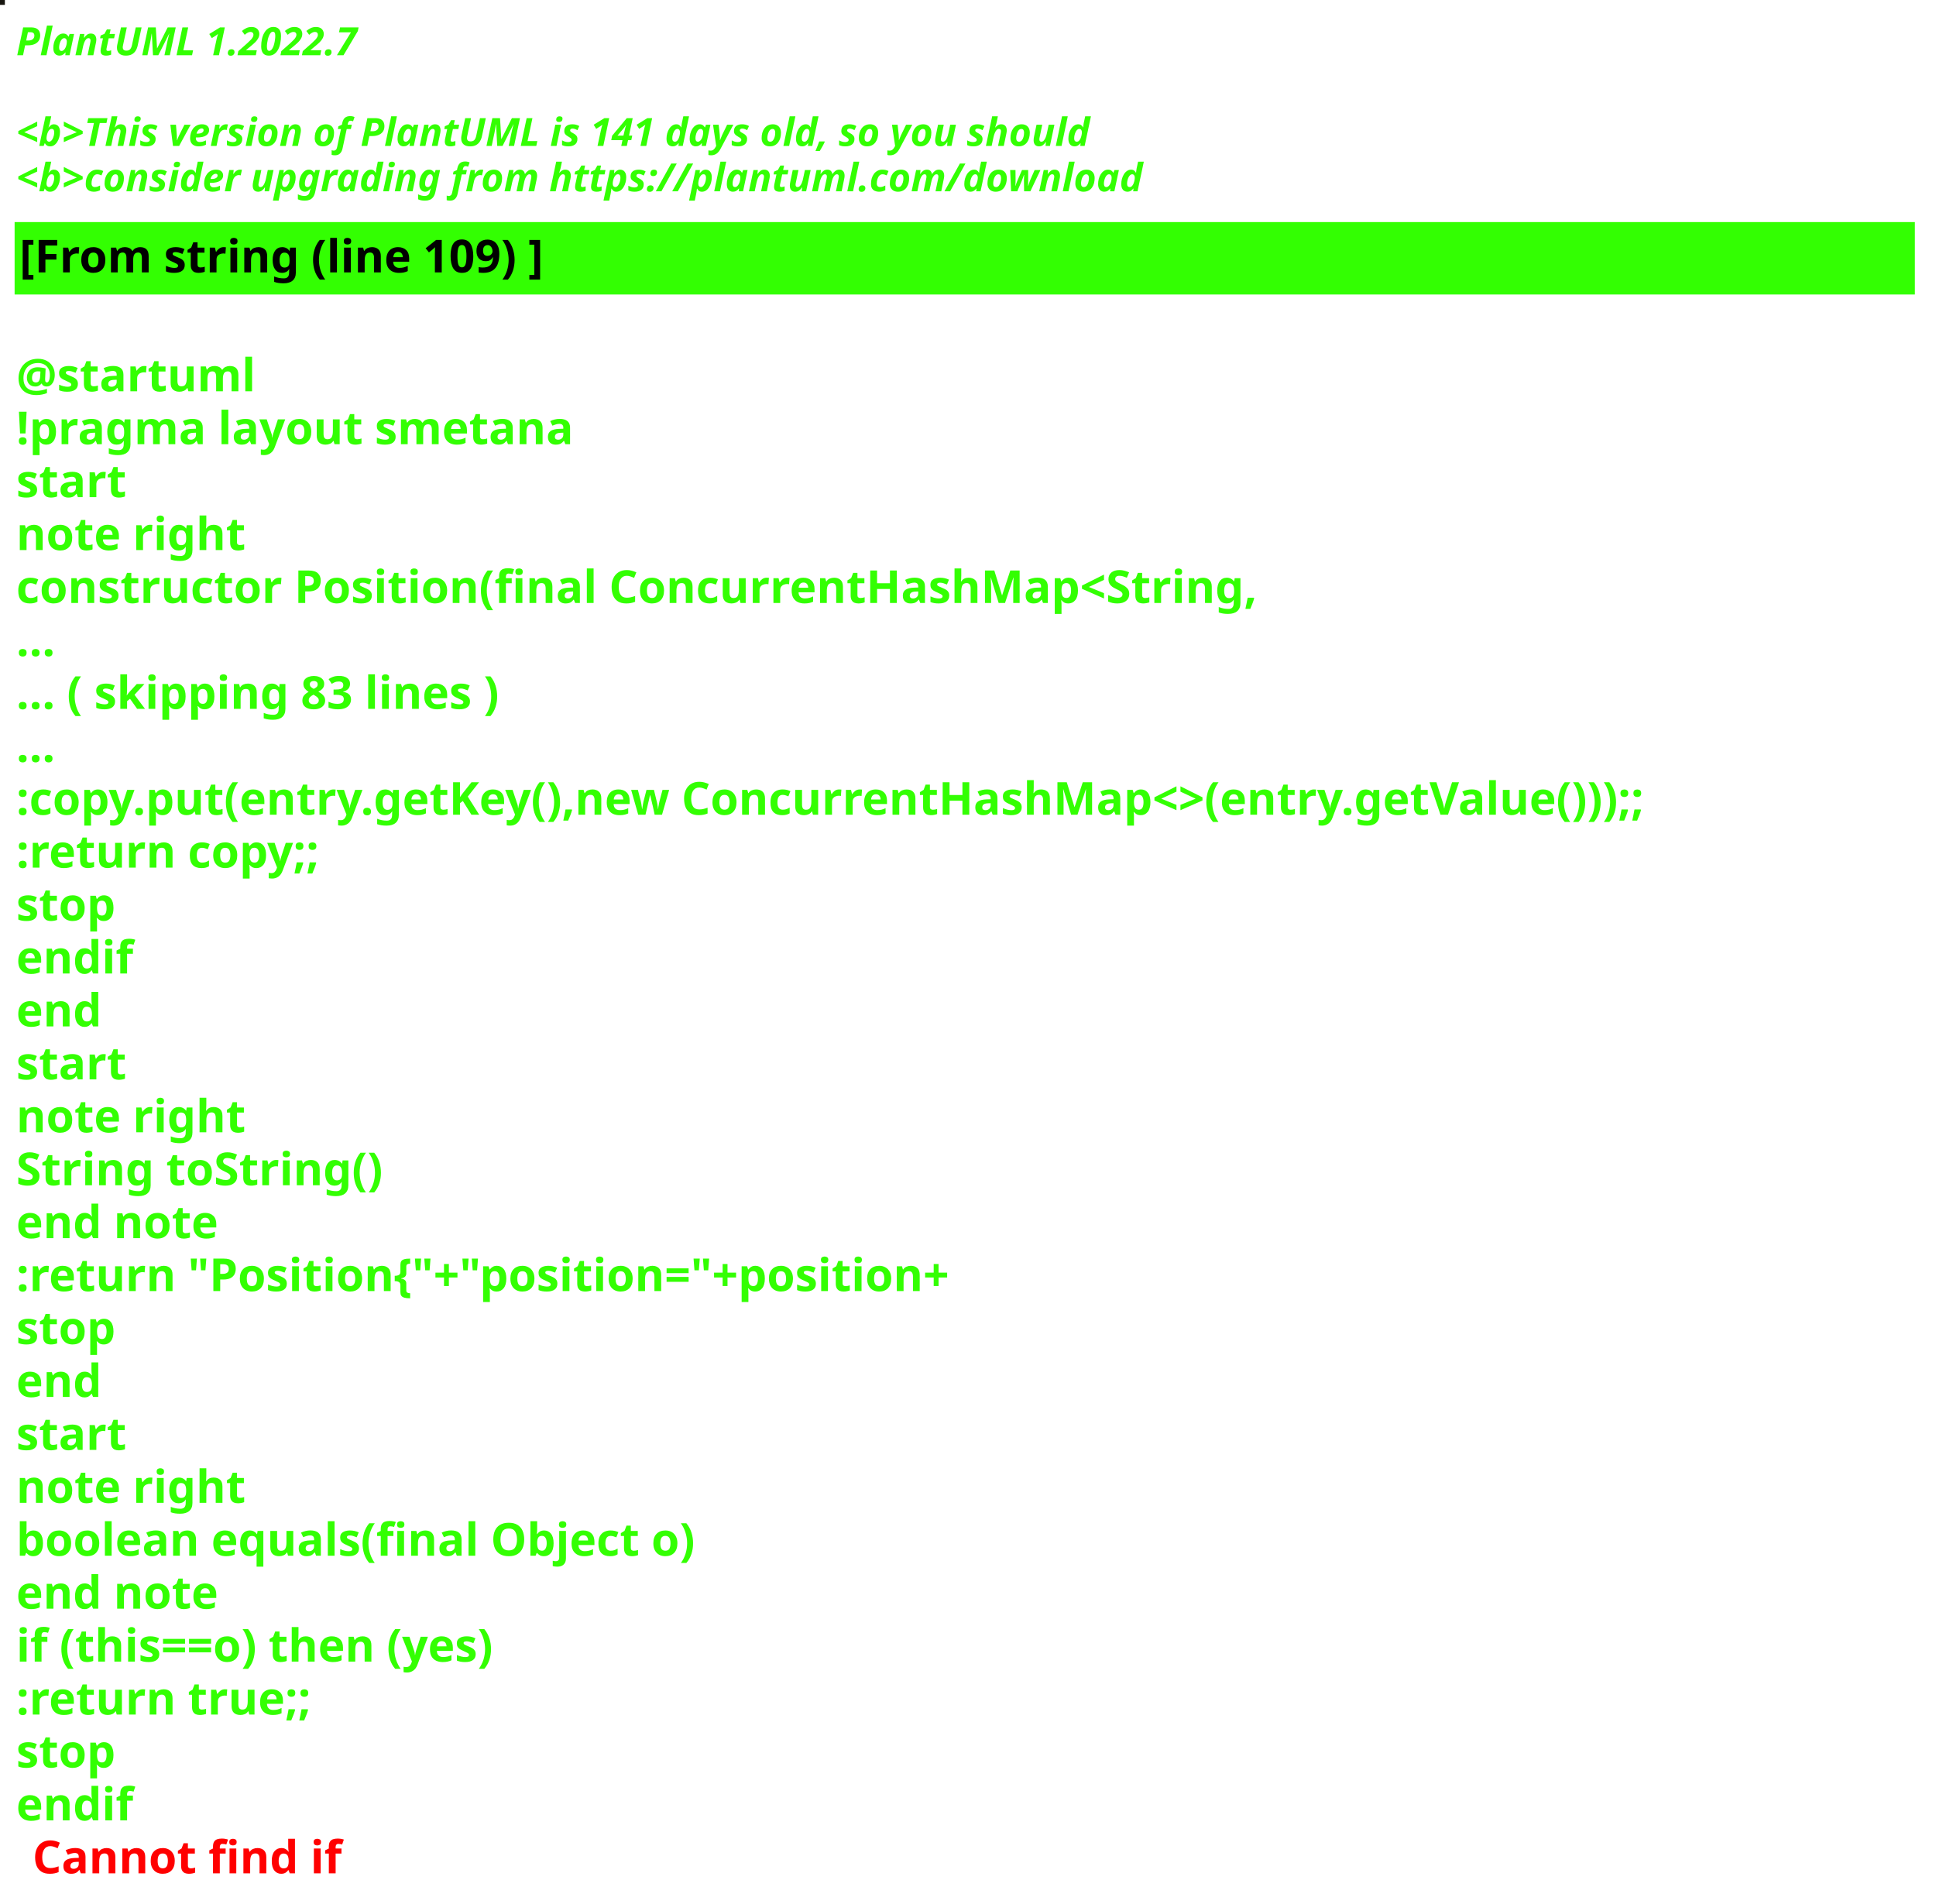
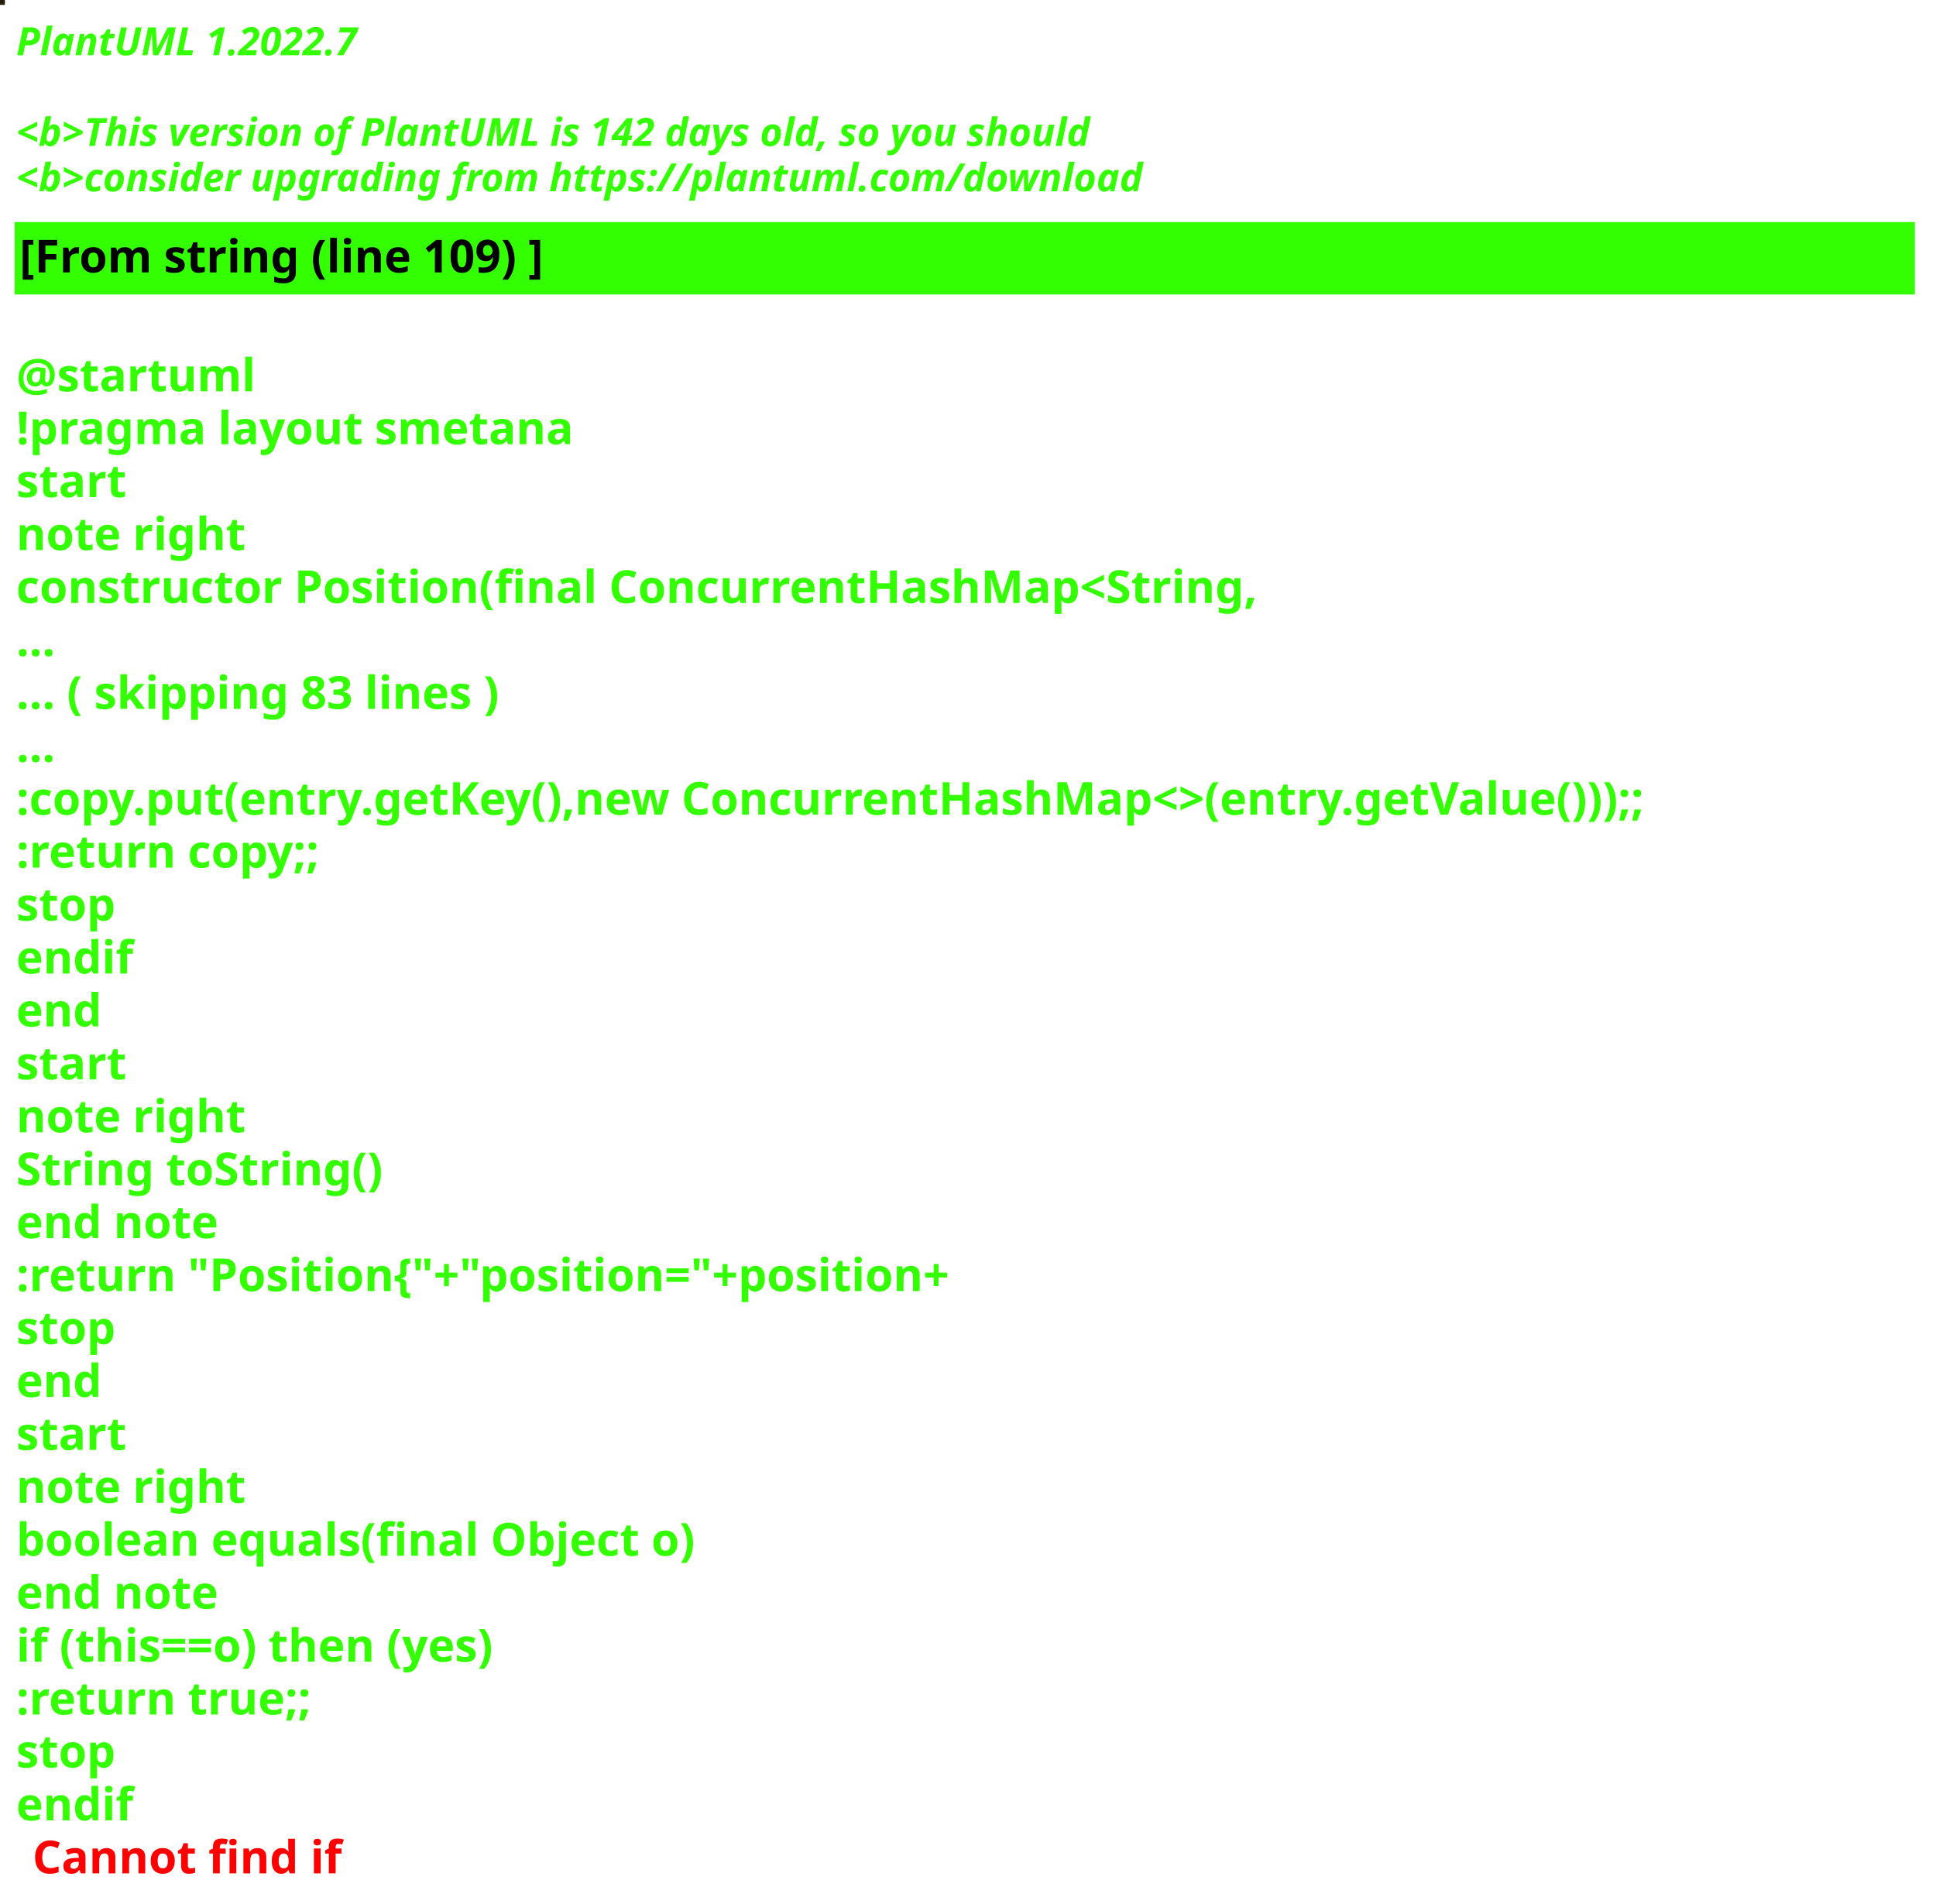
<svg xmlns="http://www.w3.org/2000/svg" contentStyleType="text/css" height="586px" preserveAspectRatio="none" style="width:596px;height:586px;background:#000000;" version="1.1" viewBox="0 0 596 586" width="596px" zoomAndPan="magnify">
  <defs />
  <g>
-     <rect fill="#17150F" height="1" style="stroke:#17150F;stroke-width:1.0;" width="1" x="0" y="0" />
+     <rect fill="#231C0C" height="1" style="stroke:#231C0C;stroke-width:1.0;" width="1" x="0" y="0" />
    <text fill="#33FF02" font-family="sans-serif" font-size="12" font-style="italic" font-weight="bold" lengthAdjust="spacing" textLength="127" x="5" y="17">PlantUML 1.2022.7</text>
    <text fill="#33FF02" font-family="sans-serif" font-size="12" font-style="italic" font-weight="bold" lengthAdjust="spacing" textLength="4" x="5" y="30.969"> </text>
-     <text fill="#33FF02" font-family="sans-serif" font-size="12" font-style="italic" font-weight="bold" lengthAdjust="spacing" textLength="399" x="5" y="44.938">&lt;b&gt;This version of PlantUML is 141 days old, so you should</text>
+     <text fill="#33FF02" font-family="sans-serif" font-size="12" font-style="italic" font-weight="bold" lengthAdjust="spacing" textLength="399" x="5" y="44.938">&lt;b&gt;This version of PlantUML is 142 days old, so you should</text>
    <text fill="#33FF02" font-family="sans-serif" font-size="12" font-style="italic" font-weight="bold" lengthAdjust="spacing" textLength="408" x="5" y="58.906">&lt;b&gt;consider upgrading from https://plantuml.com/download</text>
    <rect fill="#33FF02" height="21.297" style="stroke:#33FF02;stroke-width:1.0;" width="584" x="5" y="68.875" />
    <text fill="#000000" font-family="sans-serif" font-size="14" font-weight="bold" lengthAdjust="spacing" textLength="188" x="6" y="83.875">[From string (line 109) ]</text>
    <text fill="#33FF02" font-family="sans-serif" font-size="14" font-weight="bold" lengthAdjust="spacing" textLength="5" x="5" y="104.172"> </text>
    <text fill="#33FF02" font-family="sans-serif" font-size="14" font-weight="bold" lengthAdjust="spacing" textLength="79" x="5" y="120.469">@startuml</text>
    <text fill="#33FF02" font-family="sans-serif" font-size="14" font-weight="bold" lengthAdjust="spacing" textLength="190" x="5" y="136.766">!pragma layout smetana</text>
    <text fill="#33FF02" font-family="sans-serif" font-size="14" font-weight="bold" lengthAdjust="spacing" textLength="37" x="5" y="153.062">start</text>
    <text fill="#33FF02" font-family="sans-serif" font-size="14" font-weight="bold" lengthAdjust="spacing" textLength="78" x="5" y="169.359">note right</text>
    <text fill="#33FF02" font-family="sans-serif" font-size="14" font-weight="bold" lengthAdjust="spacing" textLength="430" x="5" y="185.656">constructor Position(final ConcurrentHashMap&lt;String,</text>
    <text fill="#33FF02" font-family="sans-serif" font-size="14" font-weight="bold" lengthAdjust="spacing" textLength="15" x="5" y="201.953">...</text>
    <text fill="#33FF02" font-family="sans-serif" font-size="14" font-weight="bold" lengthAdjust="spacing" textLength="175" x="5" y="218.25">... ( skipping 83 lines )</text>
    <text fill="#33FF02" font-family="sans-serif" font-size="14" font-weight="bold" lengthAdjust="spacing" textLength="15" x="5" y="234.547">...</text>
    <text fill="#33FF02" font-family="sans-serif" font-size="14" font-weight="bold" lengthAdjust="spacing" textLength="584" x="5" y="250.844">:copy.put(entry.getKey(),new ConcurrentHashMap&lt;&gt;(entry.getValue()));;</text>
    <text fill="#33FF02" font-family="sans-serif" font-size="14" font-weight="bold" lengthAdjust="spacing" textLength="111" x="5" y="267.141">:return copy;;</text>
    <text fill="#33FF02" font-family="sans-serif" font-size="14" font-weight="bold" lengthAdjust="spacing" textLength="35" x="5" y="283.438">stop</text>
    <text fill="#33FF02" font-family="sans-serif" font-size="14" font-weight="bold" lengthAdjust="spacing" textLength="40" x="5" y="299.734">endif</text>
    <text fill="#33FF02" font-family="sans-serif" font-size="14" font-weight="bold" lengthAdjust="spacing" textLength="30" x="5" y="316.031">end</text>
    <text fill="#33FF02" font-family="sans-serif" font-size="14" font-weight="bold" lengthAdjust="spacing" textLength="37" x="5" y="332.328">start</text>
    <text fill="#33FF02" font-family="sans-serif" font-size="14" font-weight="bold" lengthAdjust="spacing" textLength="78" x="5" y="348.625">note right</text>
    <text fill="#33FF02" font-family="sans-serif" font-size="14" font-weight="bold" lengthAdjust="spacing" textLength="127" x="5" y="364.922">String toString()</text>
    <text fill="#33FF02" font-family="sans-serif" font-size="14" font-weight="bold" lengthAdjust="spacing" textLength="71" x="5" y="381.219">end note</text>
    <text fill="#33FF02" font-family="sans-serif" font-size="14" font-weight="bold" lengthAdjust="spacing" textLength="336" x="5" y="397.516">:return "Position{"+"position="+position+</text>
    <text fill="#33FF02" font-family="sans-serif" font-size="14" font-weight="bold" lengthAdjust="spacing" textLength="35" x="5" y="413.812">stop</text>
    <text fill="#33FF02" font-family="sans-serif" font-size="14" font-weight="bold" lengthAdjust="spacing" textLength="30" x="5" y="430.109">end</text>
    <text fill="#33FF02" font-family="sans-serif" font-size="14" font-weight="bold" lengthAdjust="spacing" textLength="37" x="5" y="446.406">start</text>
    <text fill="#33FF02" font-family="sans-serif" font-size="14" font-weight="bold" lengthAdjust="spacing" textLength="78" x="5" y="462.703">note right</text>
    <text fill="#33FF02" font-family="sans-serif" font-size="14" font-weight="bold" lengthAdjust="spacing" textLength="236" x="5" y="479">boolean equals(final Object o)</text>
    <text fill="#33FF02" font-family="sans-serif" font-size="14" font-weight="bold" lengthAdjust="spacing" textLength="71" x="5" y="495.297">end note</text>
    <text fill="#33FF02" font-family="sans-serif" font-size="14" font-weight="bold" lengthAdjust="spacing" textLength="176" x="5" y="511.594">if (this==o) then (yes)</text>
    <text fill="#33FF02" font-family="sans-serif" font-size="14" font-weight="bold" lengthAdjust="spacing" textLength="106" x="5" y="527.891">:return true;;</text>
    <text fill="#33FF02" font-family="sans-serif" font-size="14" font-weight="bold" lengthAdjust="spacing" textLength="35" x="5" y="544.188">stop</text>
    <text fill="#33FF02" font-family="sans-serif" font-size="14" font-weight="bold" lengthAdjust="spacing" text-decoration="wavy underline" textLength="40" x="5" y="560.484">endif</text>
    <text fill="#FF0000" font-family="sans-serif" font-size="14" font-weight="bold" lengthAdjust="spacing" textLength="106" x="10" y="576.781">Cannot find if</text>
  </g>
</svg>
